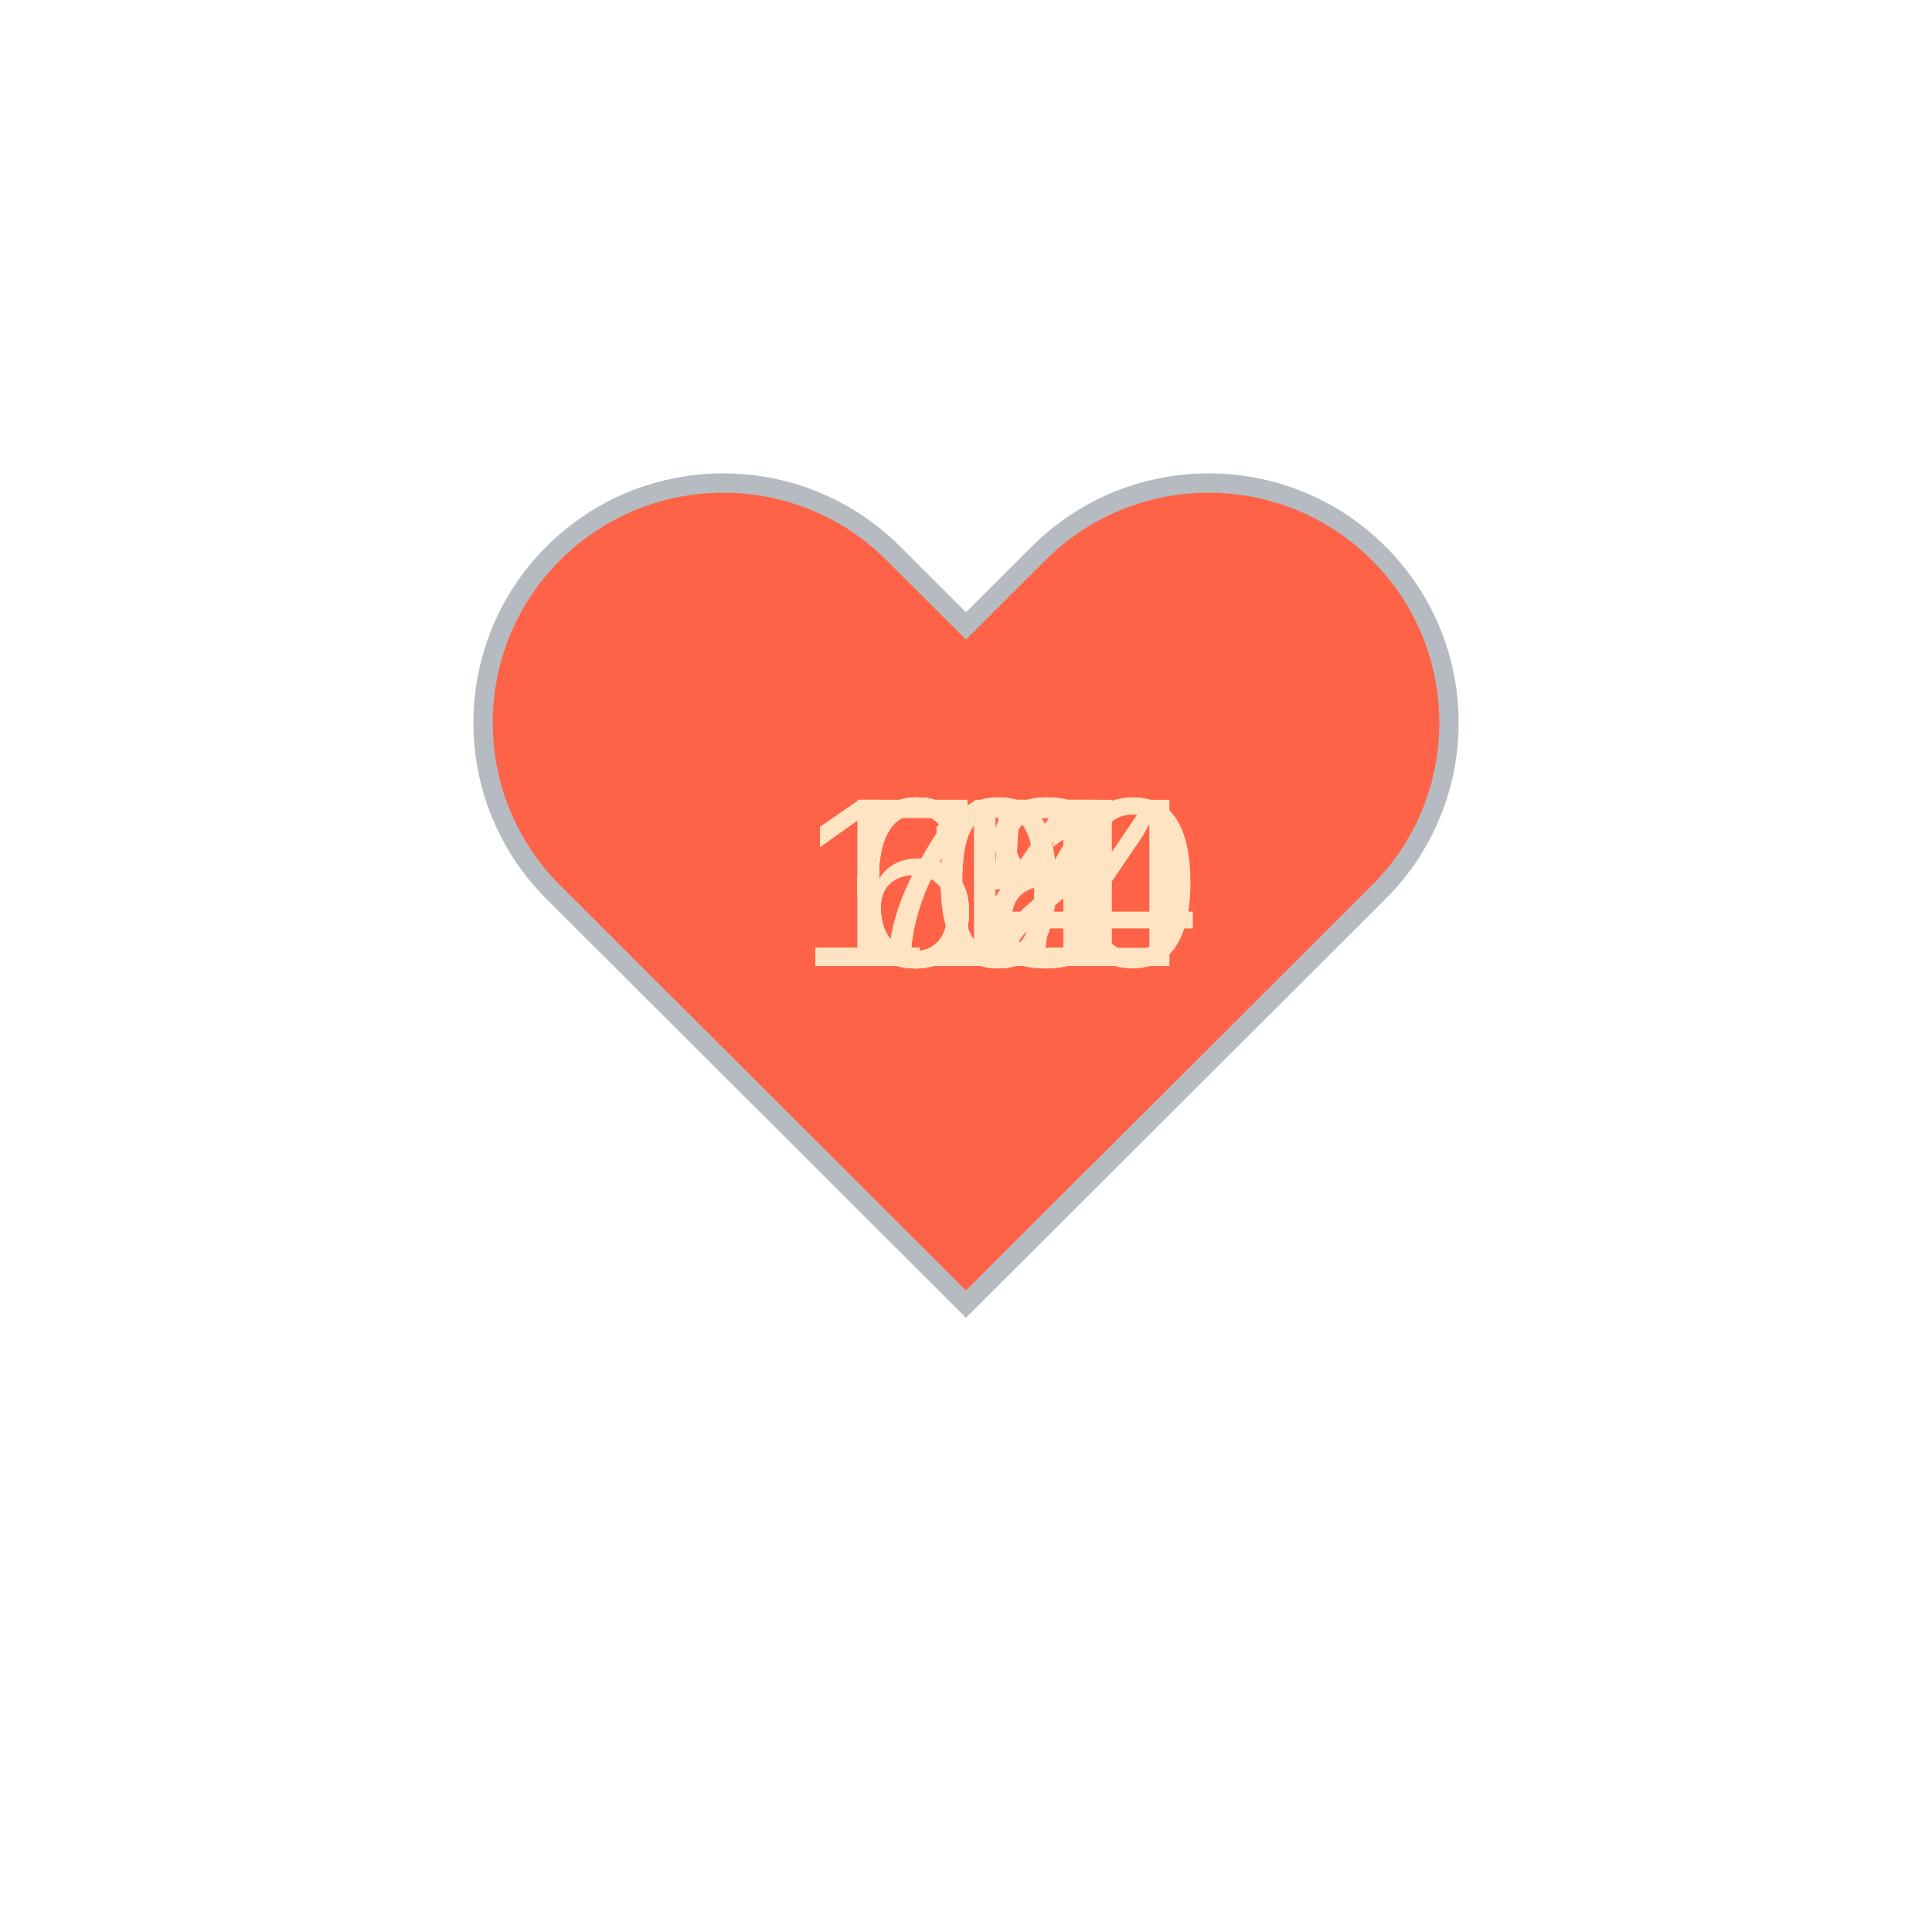
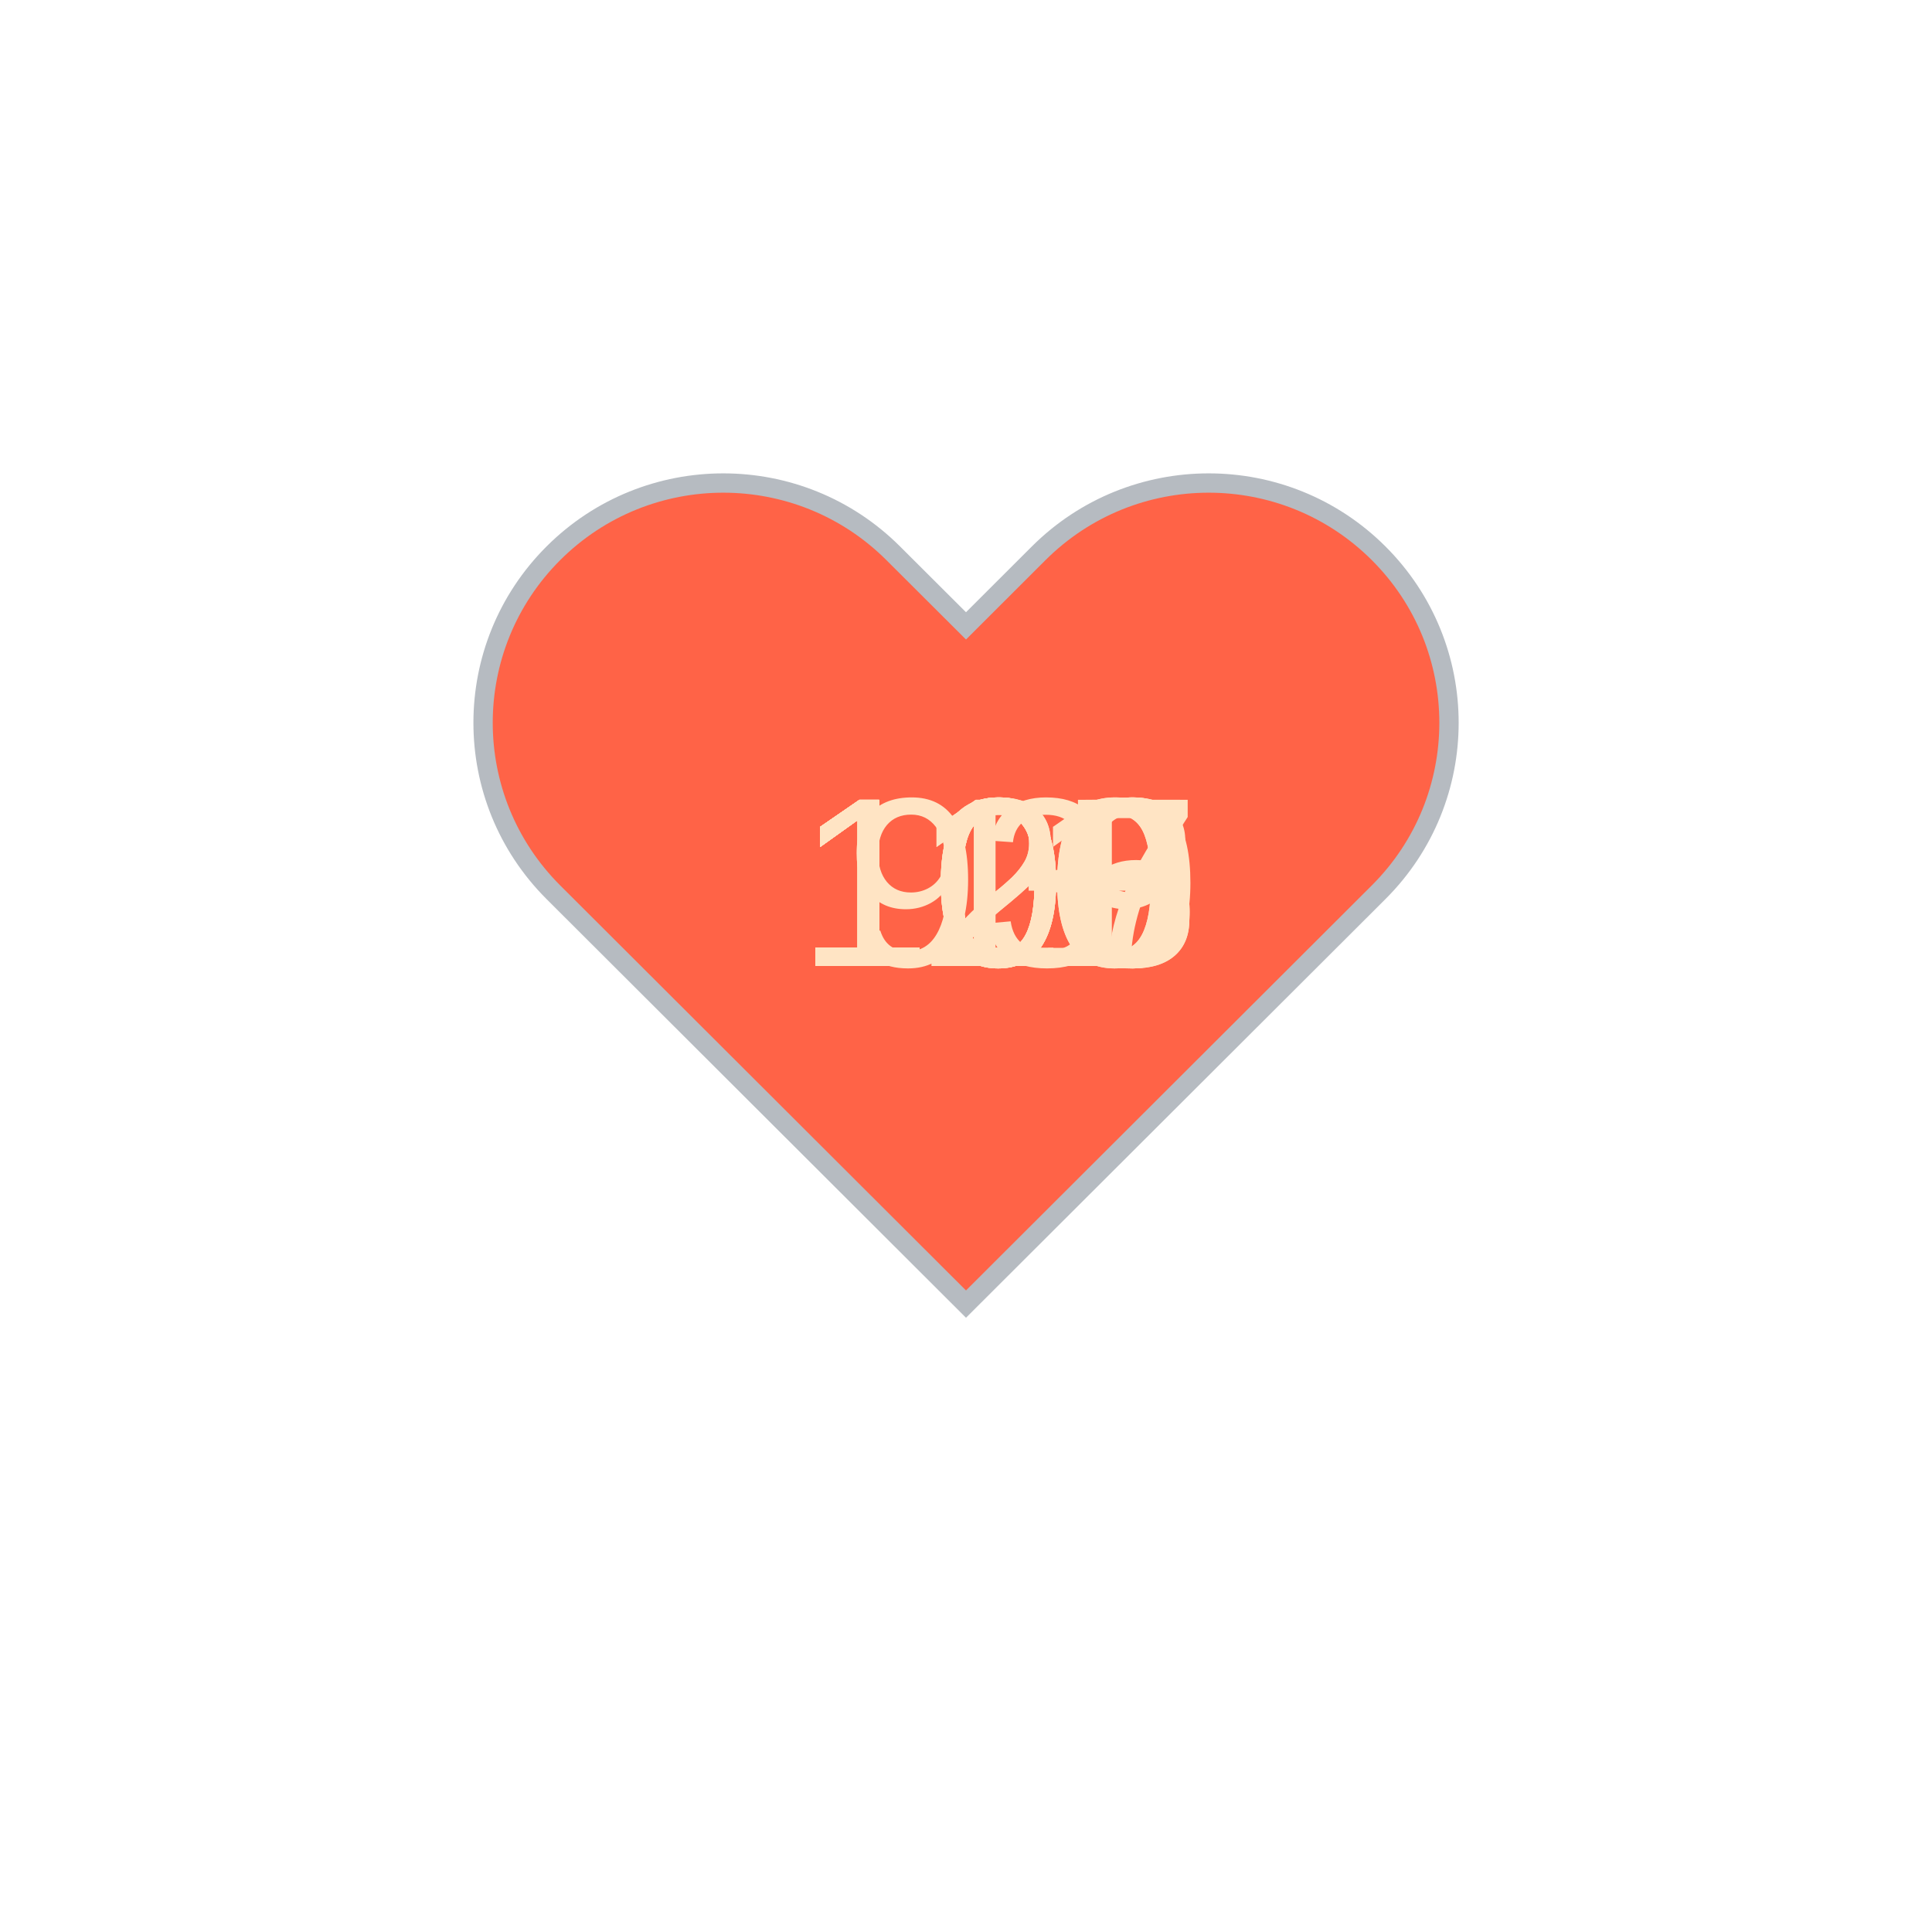
<svg xmlns="http://www.w3.org/2000/svg" baseProfile="full" height="150" version="1.1" viewBox="0,0,200,200" width="150">
  <defs />
  <g transform="translate(100 100)">
    <path d="M92.71,7.27L92.71,7.27c-9.71-9.69-25.46-9.69-35.18,0L50,14.79l-7.54-7.52C32.75-2.42,17-2.42,7.29,7.27v0 c-9.71,9.69-9.71,25.41,0,35.1L50,85l42.71-42.63C102.43,32.68,102.43,16.96,92.71,7.27z" fill="tomato" stroke="#B6BBC1" stroke-width="2" transform="translate(-50 -50)" />
    <animateTransform additive="sum" attributeName="transform" dur="1.2s" repeatCount="indefinite" type="scale" values="1; 1.5; 1.25; 1.5; 1.5; 1;" />
-     <text fill="bisque" style="font-size:25px; font-family:Arial" transform="translate(-12.5 0)">65<animate attributeName="visibility" dur="12.0s" keyTimes="0;0.1;0.2;0.3;0.4;0.5;0.6;0.7;0.8;0.9;1.0" repeatCount="indefinite" values="visible;hidden;hidden;hidden;hidden;hidden;hidden;hidden;hidden;hidden;hidden" />
+     <text fill="bisque" style="font-size:25px; font-family:Arial" transform="translate(-12.5 0)">93<animate attributeName="visibility" dur="12.0s" keyTimes="0;0.1;0.2;0.3;0.4;0.5;0.6;0.7;0.8;0.9;1.0" repeatCount="indefinite" values="visible;hidden;hidden;hidden;hidden;hidden;hidden;hidden;hidden;hidden;hidden" />
    </text>
-     <text fill="bisque" style="font-size:25px; font-family:Arial" transform="translate(-12.5 0)">64<animate attributeName="visibility" dur="12.0s" keyTimes="0;0.1;0.2;0.3;0.4;0.5;0.6;0.7;0.8;0.9;1.0" repeatCount="indefinite" values="hidden;visible;hidden;hidden;hidden;hidden;hidden;hidden;hidden;hidden;hidden" />
+     <text fill="bisque" style="font-size:25px; font-family:Arial" transform="translate(-17.5 0)">127<animate attributeName="visibility" dur="12.0s" keyTimes="0;0.1;0.2;0.3;0.4;0.5;0.6;0.7;0.8;0.9;1.0" repeatCount="indefinite" values="hidden;visible;hidden;hidden;hidden;hidden;hidden;hidden;hidden;hidden;hidden" />
    </text>
-     <text fill="bisque" style="font-size:25px; font-family:Arial" transform="translate(-12.5 0)">65<animate attributeName="visibility" dur="12.0s" keyTimes="0;0.1;0.2;0.3;0.4;0.5;0.6;0.7;0.8;0.9;1.0" repeatCount="indefinite" values="hidden;hidden;visible;hidden;hidden;hidden;hidden;hidden;hidden;hidden;hidden" />
+     <text fill="bisque" style="font-size:25px; font-family:Arial" transform="translate(-17.5 0)">120<animate attributeName="visibility" dur="12.0s" keyTimes="0;0.1;0.2;0.3;0.4;0.5;0.6;0.7;0.8;0.9;1.0" repeatCount="indefinite" values="hidden;hidden;visible;hidden;hidden;hidden;hidden;hidden;hidden;hidden;hidden" />
    </text>
-     <text fill="bisque" style="font-size:25px; font-family:Arial" transform="translate(-12.5 0)">72<animate attributeName="visibility" dur="12.0s" keyTimes="0;0.1;0.2;0.3;0.4;0.5;0.6;0.7;0.8;0.9;1.0" repeatCount="indefinite" values="hidden;hidden;hidden;visible;hidden;hidden;hidden;hidden;hidden;hidden;hidden" />
+     <text fill="bisque" style="font-size:25px; font-family:Arial" transform="translate(-17.5 0)">110<animate attributeName="visibility" dur="12.0s" keyTimes="0;0.1;0.2;0.3;0.4;0.5;0.6;0.7;0.8;0.9;1.0" repeatCount="indefinite" values="hidden;hidden;hidden;visible;hidden;hidden;hidden;hidden;hidden;hidden;hidden" />
    </text>
-     <text fill="bisque" style="font-size:25px; font-family:Arial" transform="translate(-12.5 0)">67<animate attributeName="visibility" dur="12.0s" keyTimes="0;0.1;0.2;0.3;0.4;0.5;0.6;0.7;0.8;0.9;1.0" repeatCount="indefinite" values="hidden;hidden;hidden;hidden;visible;hidden;hidden;hidden;hidden;hidden;hidden" />
+     <text fill="bisque" style="font-size:25px; font-family:Arial" transform="translate(-17.5 0)">110<animate attributeName="visibility" dur="12.0s" keyTimes="0;0.1;0.2;0.3;0.4;0.5;0.6;0.7;0.8;0.9;1.0" repeatCount="indefinite" values="hidden;hidden;hidden;hidden;visible;hidden;hidden;hidden;hidden;hidden;hidden" />
    </text>
-     <text fill="bisque" style="font-size:25px; font-family:Arial" transform="translate(-12.5 0)">68<animate attributeName="visibility" dur="12.0s" keyTimes="0;0.1;0.2;0.3;0.4;0.5;0.6;0.7;0.8;0.9;1.0" repeatCount="indefinite" values="hidden;hidden;hidden;hidden;hidden;visible;hidden;hidden;hidden;hidden;hidden" />
+     <text fill="bisque" style="font-size:25px; font-family:Arial" transform="translate(-17.5 0)">109<animate attributeName="visibility" dur="12.0s" keyTimes="0;0.1;0.2;0.3;0.4;0.5;0.6;0.7;0.8;0.9;1.0" repeatCount="indefinite" values="hidden;hidden;hidden;hidden;hidden;visible;hidden;hidden;hidden;hidden;hidden" />
    </text>
-     <text fill="bisque" style="font-size:25px; font-family:Arial" transform="translate(-12.5 0)">72<animate attributeName="visibility" dur="12.0s" keyTimes="0;0.1;0.2;0.3;0.4;0.5;0.6;0.7;0.8;0.9;1.0" repeatCount="indefinite" values="hidden;hidden;hidden;hidden;hidden;hidden;visible;hidden;hidden;hidden;hidden" />
+     <text fill="bisque" style="font-size:25px; font-family:Arial" transform="translate(-17.5 0)">108<animate attributeName="visibility" dur="12.0s" keyTimes="0;0.1;0.2;0.3;0.4;0.5;0.6;0.7;0.8;0.9;1.0" repeatCount="indefinite" values="hidden;hidden;hidden;hidden;hidden;hidden;visible;hidden;hidden;hidden;hidden" />
    </text>
-     <text fill="bisque" style="font-size:25px; font-family:Arial" transform="translate(-17.5 0)">104<animate attributeName="visibility" dur="12.0s" keyTimes="0;0.1;0.2;0.3;0.4;0.5;0.6;0.7;0.8;0.9;1.0" repeatCount="indefinite" values="hidden;hidden;hidden;hidden;hidden;hidden;hidden;visible;hidden;hidden;hidden" />
+     <text fill="bisque" style="font-size:25px; font-family:Arial" transform="translate(-17.5 0)">111<animate attributeName="visibility" dur="12.0s" keyTimes="0;0.1;0.2;0.3;0.4;0.5;0.6;0.7;0.8;0.9;1.0" repeatCount="indefinite" values="hidden;hidden;hidden;hidden;hidden;hidden;hidden;visible;hidden;hidden;hidden" />
    </text>
-     <text fill="bisque" style="font-size:25px; font-family:Arial" transform="translate(-17.5 0)">111<animate attributeName="visibility" dur="12.0s" keyTimes="0;0.1;0.2;0.3;0.4;0.5;0.6;0.7;0.8;0.9;1.0" repeatCount="indefinite" values="hidden;hidden;hidden;hidden;hidden;hidden;hidden;hidden;visible;hidden;hidden" />
+     <text fill="bisque" style="font-size:25px; font-family:Arial" transform="translate(-17.5 0)">105<animate attributeName="visibility" dur="12.0s" keyTimes="0;0.1;0.2;0.3;0.4;0.5;0.6;0.7;0.8;0.9;1.0" repeatCount="indefinite" values="hidden;hidden;hidden;hidden;hidden;hidden;hidden;hidden;visible;hidden;hidden" />
    </text>
-     <text fill="bisque" style="font-size:25px; font-family:Arial" transform="translate(-17.5 0)">100<animate attributeName="visibility" dur="12.0s" keyTimes="0;0.1;0.2;0.3;0.4;0.5;0.6;0.7;0.8;0.9;1.0" repeatCount="indefinite" values="hidden;hidden;hidden;hidden;hidden;hidden;hidden;hidden;hidden;visible;hidden" />
+     <text fill="bisque" style="font-size:25px; font-family:Arial" transform="translate(-17.5 0)">103<animate attributeName="visibility" dur="12.0s" keyTimes="0;0.1;0.2;0.3;0.4;0.5;0.6;0.7;0.8;0.9;1.0" repeatCount="indefinite" values="hidden;hidden;hidden;hidden;hidden;hidden;hidden;hidden;hidden;visible;hidden" />
    </text>
  </g>
</svg>
